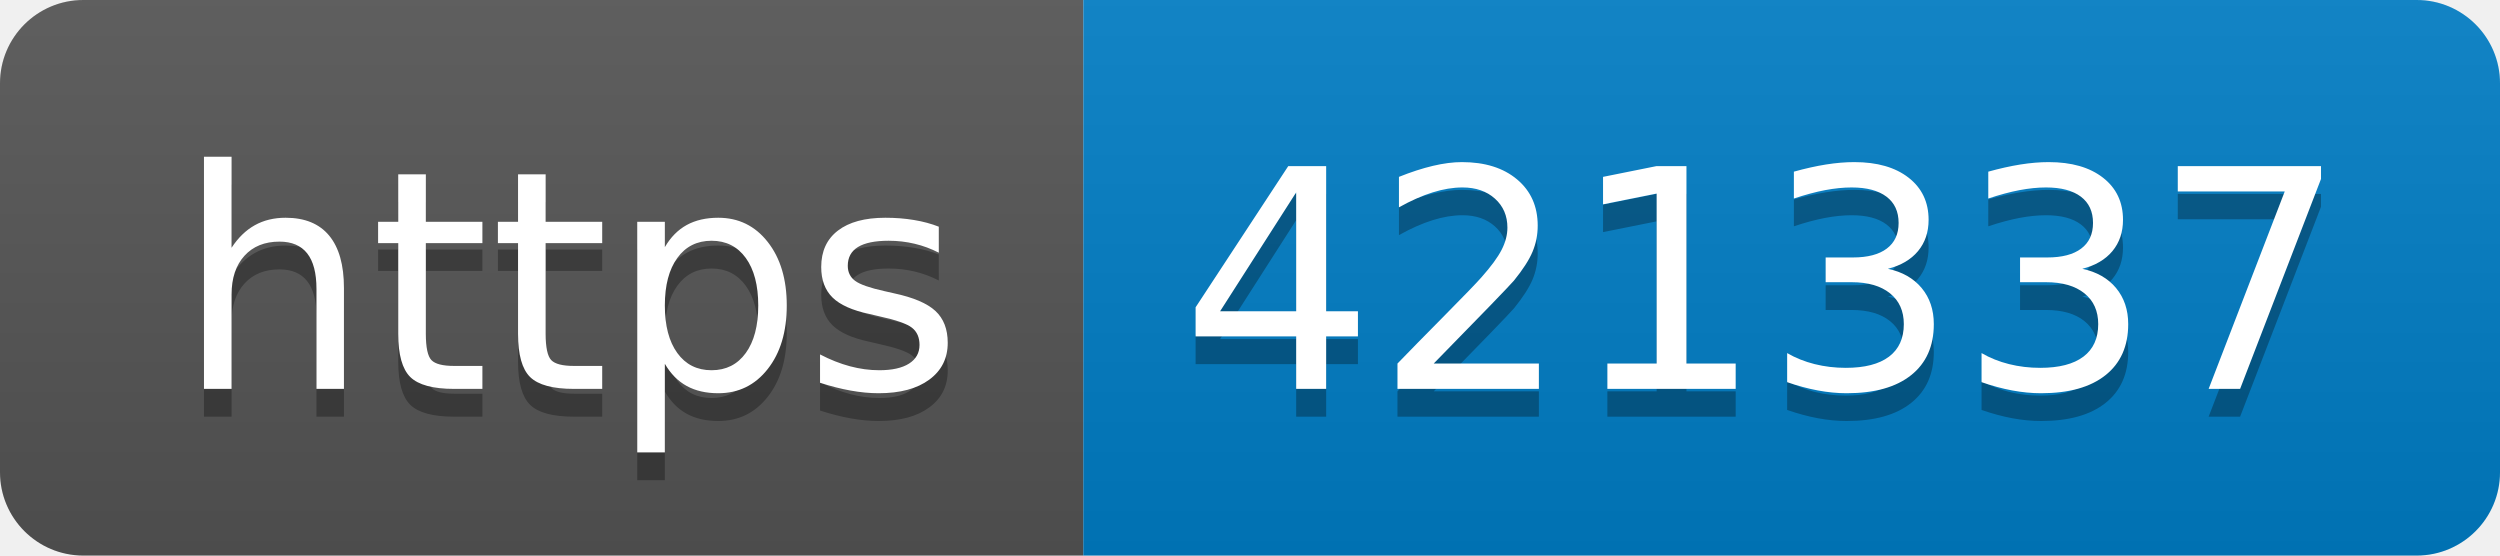
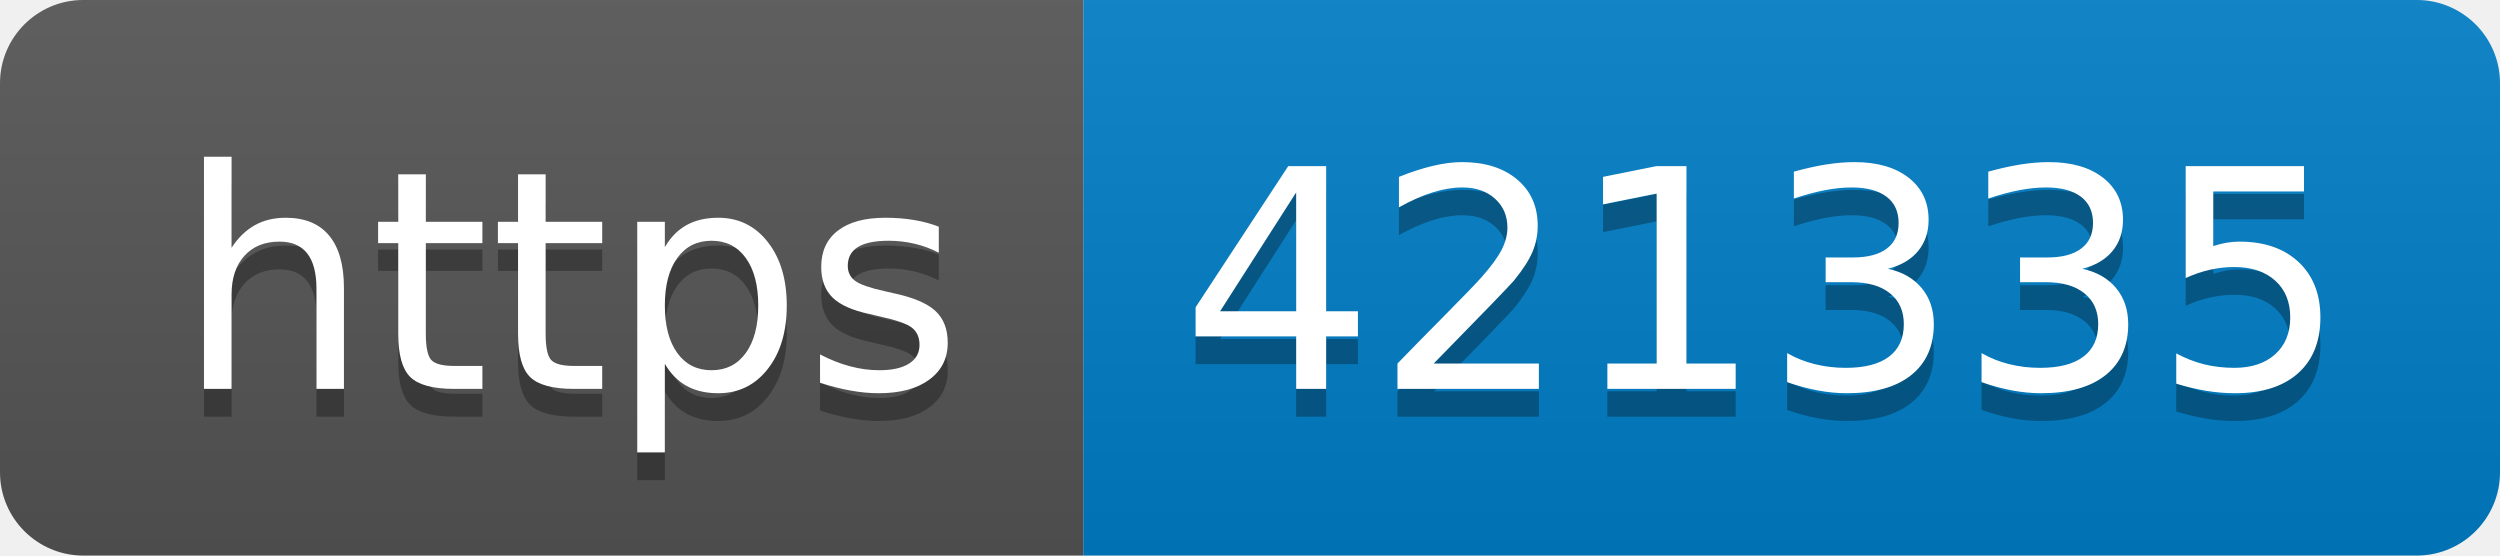
- <svg xmlns="http://www.w3.org/2000/svg" width="90" height="20" role="img" aria-label="https: 421337">
+ <svg xmlns="http://www.w3.org/2000/svg" width="90" height="20" role="img" aria-label="https: 421335">
  <linearGradient id="s" x2="0" y2="100%">
    <stop offset="0" stop-color="#bbb" stop-opacity=".1" />
    <stop offset="1" stop-opacity=".1" />
  </linearGradient>
  <clipPath id="r">
    <rect width="90" height="20" rx="3" fill="#fff" />
  </clipPath>
  <g clip-path="url(#r)">
    <rect width="39" height="20" fill="#555" />
    <rect x="39" width="51" height="20" fill="#007ec6" />
    <rect width="90" height="20" fill="url(#s)" />
  </g>
  <g fill="#fff" text-anchor="middle" font-family="Verdana,Geneva,DejaVu Sans,sans-serif" text-rendering="geometricPrecision" font-size="110">
    <text aria-hidden="true" x="205" y="150" fill="#010101" fill-opacity=".3" transform="scale(.1)" textLength="290">https</text>
    <text x="205" y="140" transform="scale(.1)" fill="#fff" textLength="290">https</text>
-     <text aria-hidden="true" x="635" y="150" fill="#010101" fill-opacity=".3" transform="scale(.1)" textLength="410">421337</text>
-     <text x="635" y="140" transform="scale(.1)" fill="#fff" textLength="410">421337</text>
+     <text aria-hidden="true" x="635" y="150" fill="#010101" fill-opacity=".3" transform="scale(.1)" textLength="410">421335</text>
+     <text x="635" y="140" transform="scale(.1)" fill="#fff" textLength="410">421335</text>
  </g>
</svg>
